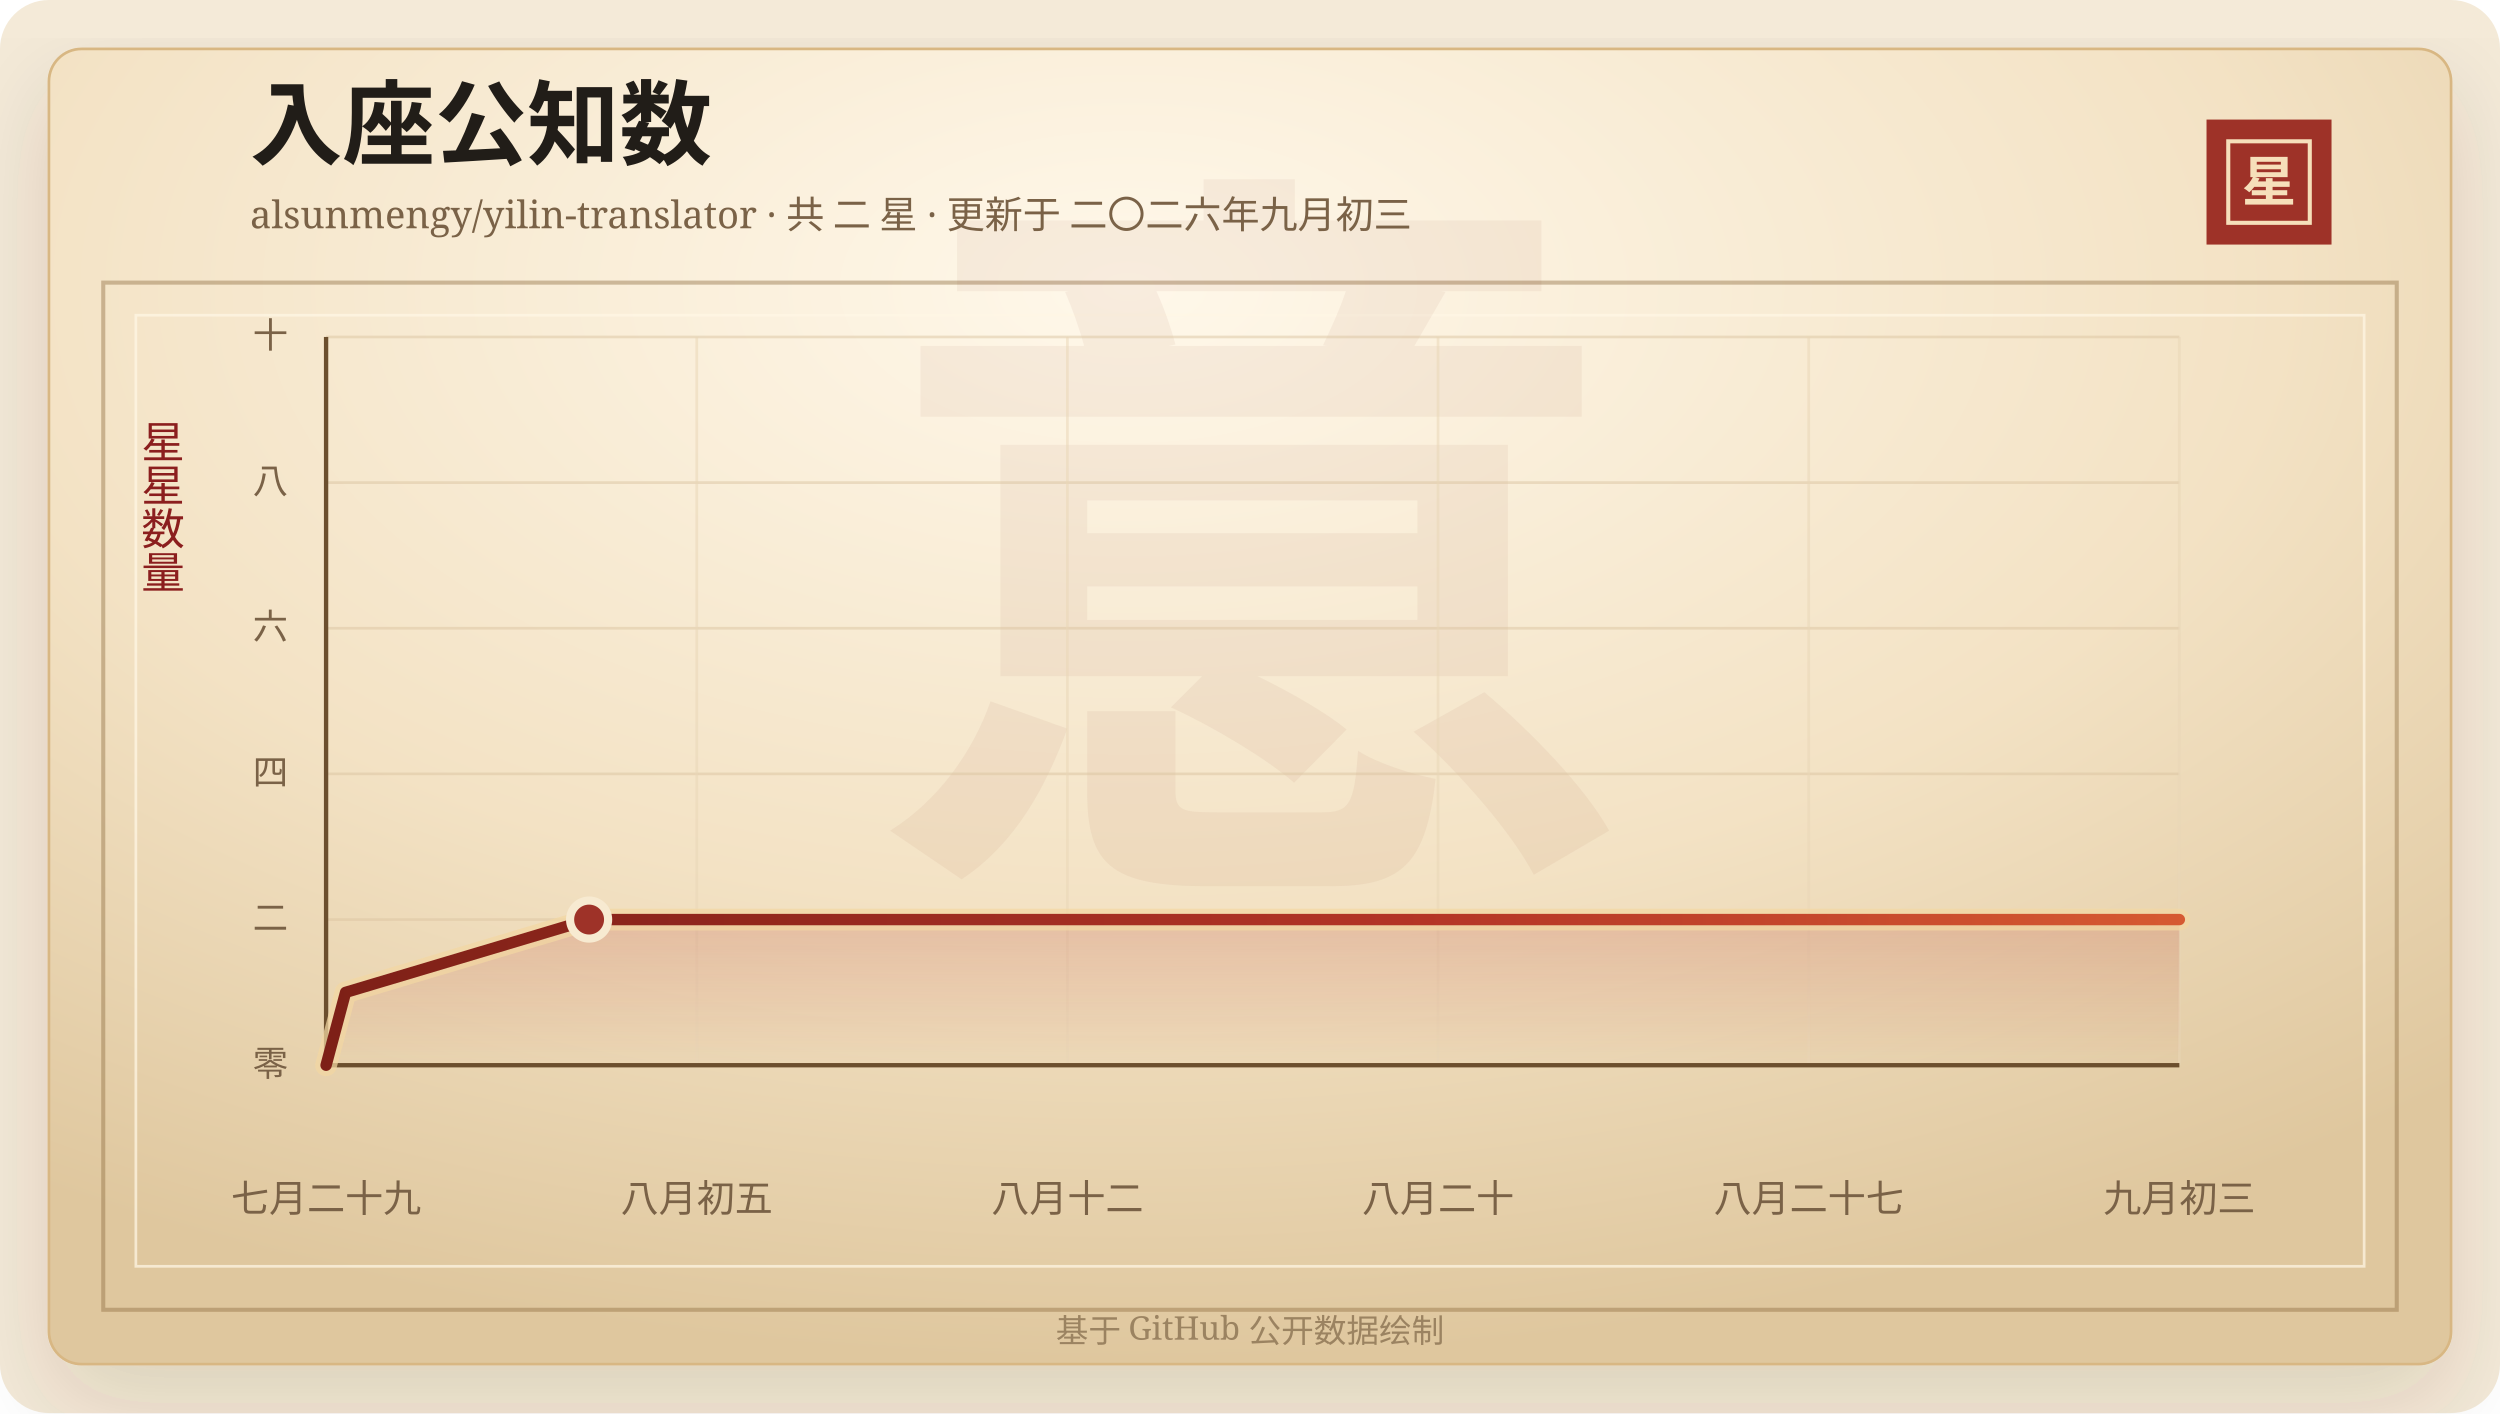
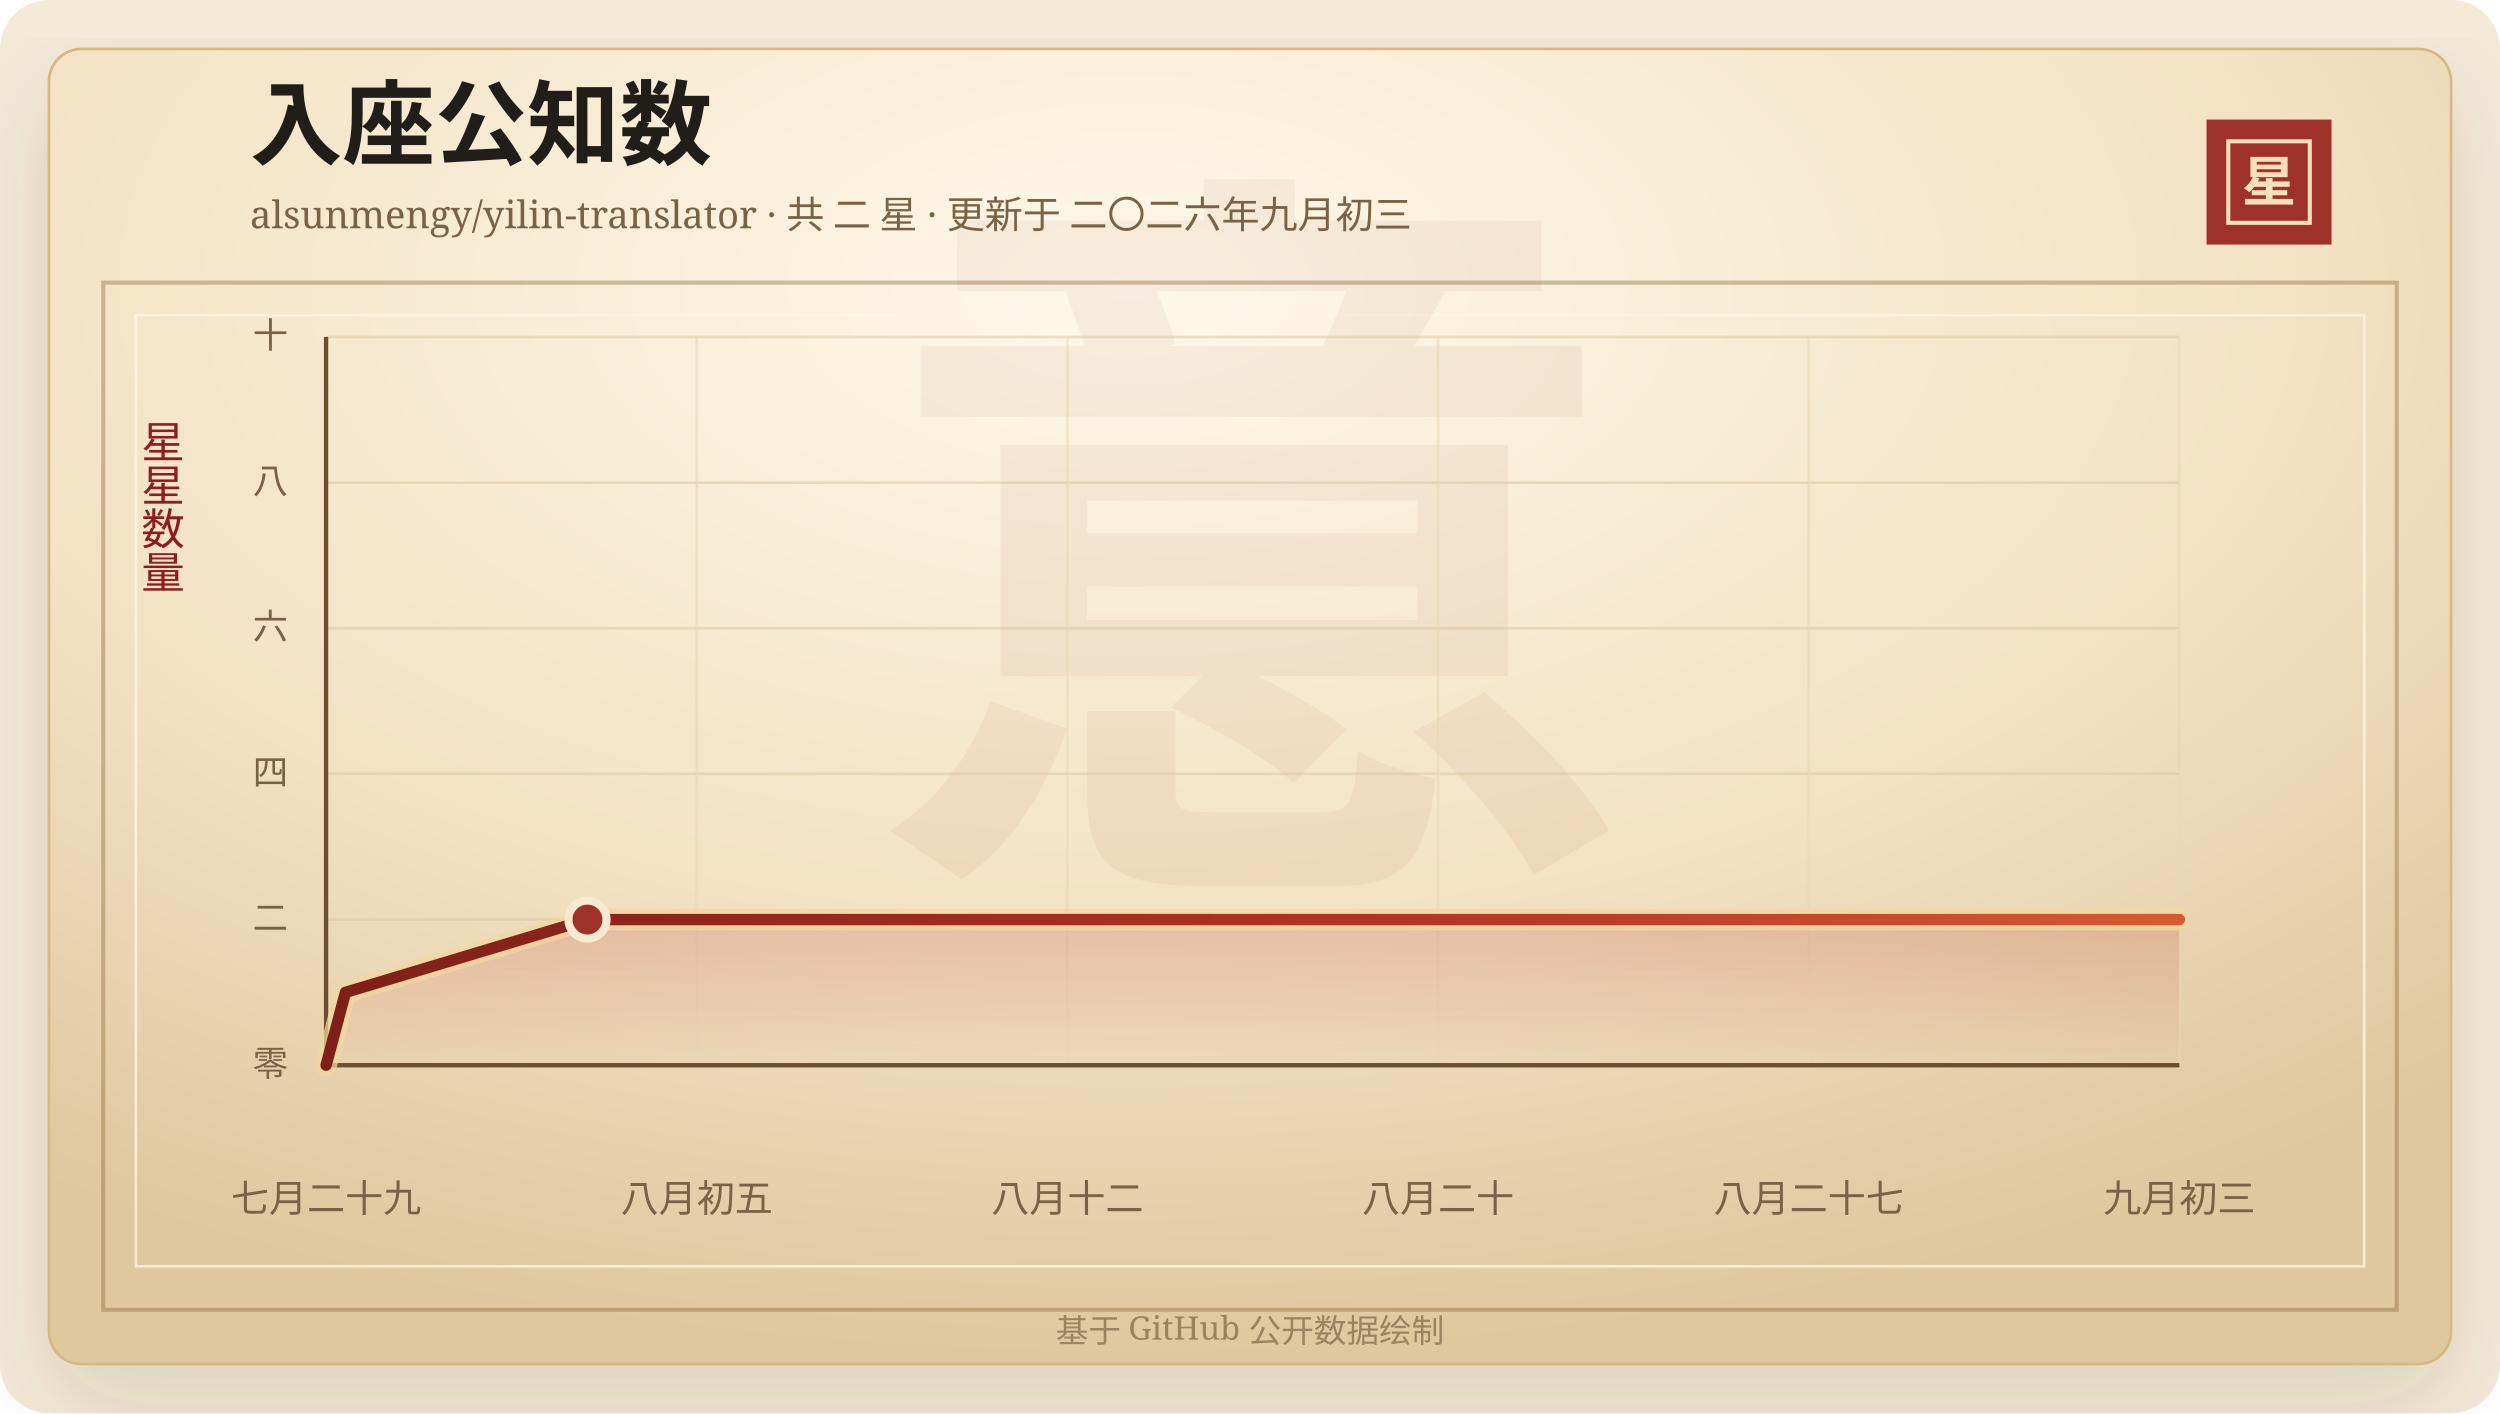
<svg xmlns="http://www.w3.org/2000/svg" width="920" height="520" viewBox="0 0 920 520" role="img" aria-labelledby="title desc">
  <defs>
    <linearGradient id="line" x1="0" x2="1" y1="0" y2="0">
      <stop offset="0%" stop-color="#7d2017" />
      <stop offset="58%" stop-color="#b33426" />
      <stop offset="100%" stop-color="#d65a32" />
    </linearGradient>
    <linearGradient id="area" x1="0" x2="0" y1="0" y2="1">
      <stop offset="0%" stop-color="#b33426" stop-opacity="0.2" />
      <stop offset="100%" stop-color="#b33426" stop-opacity="0" />
    </linearGradient>
    <radialGradient id="paper" cx="45%" cy="18%" r="82%">
      <stop offset="0%" stop-color="#fff8ea" />
      <stop offset="58%" stop-color="#f3e2c4" />
      <stop offset="100%" stop-color="#dfc79e" />
    </radialGradient>
    <filter id="shadow" x="-20%" y="-20%" width="140%" height="140%">
      <feDropShadow dx="0" dy="14" stdDeviation="18" flood-color="#3b2a20" flood-opacity="0.14" />
    </filter>
  </defs>
  <rect width="920" height="520" rx="18" fill="#f4ead8" />
  <rect x="18" y="18" width="884" height="484" rx="12" fill="url(#paper)" stroke="#d8b783" filter="url(#shadow)" />
  <rect x="38" y="104" width="844" height="378" fill="none" stroke="#8c6b3f" stroke-opacity="0.42" stroke-width="1.5" />
  <rect x="50" y="116" width="820" height="350" fill="none" stroke="#fff7e5" stroke-opacity="0.72" />
  <text x="460" y="304" text-anchor="middle" fill="#8c342a" fill-opacity="0.06" font-family="Songti SC, STSong, SimSun, serif" font-size="280" font-weight="700">意</text>
  <text x="92" y="58" fill="#211d18" font-family="Songti SC, STSong, SimSun, serif" font-size="34" font-weight="700">入座公知数</text>
  <text x="92" y="84" fill="#7a6247" font-family="Songti SC, STSong, SimSun, serif" font-size="14.0">alsunmengy/yilin-translator · 共 二 星 · 更新于 二〇二六年九月初三</text>
  <rect x="812" y="44" width="46" height="46" fill="#9e3228" />
  <rect x="820" y="52" width="30" height="30" fill="none" stroke="#f6dfba" stroke-width="1.5" />
  <text x="835" y="74" text-anchor="middle" fill="#f6dfba" font-family="Songti SC, STSong, SimSun, serif" font-size="20" font-weight="700">星</text>
  <text x="60" y="166" text-anchor="middle" fill="#8b1e1e" font-family="Songti SC, STSong, SimSun, serif" font-size="16" writing-mode="vertical-rl">星星数量</text>
  <line x1="120" y1="392.00" x2="802" y2="392.00" stroke="#d9c29e" stroke-opacity="0.48" />
  <text x="106" y="396.00" text-anchor="end" fill="#7a6247" font-family="Songti SC, STSong, SimSun, serif" font-size="13">零</text>
  <line x1="120" y1="338.40" x2="802" y2="338.40" stroke="#d9c29e" stroke-opacity="0.48" />
  <text x="106" y="342.40" text-anchor="end" fill="#7a6247" font-family="Songti SC, STSong, SimSun, serif" font-size="13">二</text>
  <line x1="120" y1="284.80" x2="802" y2="284.80" stroke="#d9c29e" stroke-opacity="0.48" />
  <text x="106" y="288.80" text-anchor="end" fill="#7a6247" font-family="Songti SC, STSong, SimSun, serif" font-size="13">四</text>
  <line x1="120" y1="231.20" x2="802" y2="231.20" stroke="#d9c29e" stroke-opacity="0.48" />
  <text x="106" y="235.20" text-anchor="end" fill="#7a6247" font-family="Songti SC, STSong, SimSun, serif" font-size="13">六</text>
  <line x1="120" y1="177.60" x2="802" y2="177.60" stroke="#d9c29e" stroke-opacity="0.48" />
  <text x="106" y="181.60" text-anchor="end" fill="#7a6247" font-family="Songti SC, STSong, SimSun, serif" font-size="13">八</text>
  <line x1="120" y1="124.00" x2="802" y2="124.00" stroke="#d9c29e" stroke-opacity="0.48" />
  <text x="106" y="128.00" text-anchor="end" fill="#7a6247" font-family="Songti SC, STSong, SimSun, serif" font-size="13">十</text>
  <line x1="120.00" y1="124" x2="120.00" y2="392" stroke="#ead6b7" stroke-opacity="0.54" />
  <text x="120.00" y="446" text-anchor="middle" fill="#7a6247" font-family="Songti SC, STSong, SimSun, serif" font-size="14">七月二十九</text>
  <line x1="256.40" y1="124" x2="256.40" y2="392" stroke="#ead6b7" stroke-opacity="0.54" />
  <text x="256.40" y="446" text-anchor="middle" fill="#7a6247" font-family="Songti SC, STSong, SimSun, serif" font-size="14">八月初五</text>
  <line x1="392.80" y1="124" x2="392.80" y2="392" stroke="#ead6b7" stroke-opacity="0.54" />
  <text x="392.80" y="446" text-anchor="middle" fill="#7a6247" font-family="Songti SC, STSong, SimSun, serif" font-size="14">八月十二</text>
  <line x1="529.20" y1="124" x2="529.20" y2="392" stroke="#ead6b7" stroke-opacity="0.54" />
  <text x="529.20" y="446" text-anchor="middle" fill="#7a6247" font-family="Songti SC, STSong, SimSun, serif" font-size="14">八月二十</text>
  <line x1="665.60" y1="124" x2="665.60" y2="392" stroke="#ead6b7" stroke-opacity="0.54" />
  <text x="665.60" y="446" text-anchor="middle" fill="#7a6247" font-family="Songti SC, STSong, SimSun, serif" font-size="14">八月二十七</text>
  <line x1="802.00" y1="124" x2="802.00" y2="392" stroke="#ead6b7" stroke-opacity="0.54" />
  <text x="802.00" y="446" text-anchor="middle" fill="#7a6247" font-family="Songti SC, STSong, SimSun, serif" font-size="14">九月初三</text>
  <line x1="120" y1="392" x2="802" y2="392" stroke="#6c4f2e" stroke-width="1.6" />
  <line x1="120" y1="124" x2="120" y2="392" stroke="#6c4f2e" stroke-width="1.6" />
-   <polygon points="120.00,392.00 120.00,392.00 127.17,365.20 216.79,338.40 802.00,338.40 802.00,392.00" fill="url(#area)" />
-   <polyline points="120.00,392.00 127.17,365.20 216.79,338.40 802.00,338.40" fill="none" stroke="#f3d7a2" stroke-width="8" stroke-linecap="round" stroke-linejoin="round" opacity="0.72" />
-   <polyline points="120.00,392.00 127.17,365.20 216.79,338.40 802.00,338.40" fill="none" stroke="url(#line)" stroke-width="4.2" stroke-linecap="round" stroke-linejoin="round" />
-   <circle cx="216.79" cy="338.40" r="7" fill="#9e3228" stroke="#f7ead1" stroke-width="3" />
+   <polygon points="120.00,392.00 120.00,392.00 127.13,365.20 216.19,338.40 802.00,338.40 802.00,392.00" fill="url(#area)" />
+   <polyline points="120.00,392.00 127.13,365.20 216.19,338.40 802.00,338.40" fill="none" stroke="#f3d7a2" stroke-width="8" stroke-linecap="round" stroke-linejoin="round" opacity="0.72" />
+   <polyline points="120.00,392.00 127.13,365.20 216.19,338.40 802.00,338.40" fill="none" stroke="url(#line)" stroke-width="4.2" stroke-linecap="round" stroke-linejoin="round" />
+   <circle cx="216.19" cy="338.40" r="7" fill="#9e3228" stroke="#f7ead1" stroke-width="3" />
  <text x="460" y="494" text-anchor="middle" fill="#9b8361" font-family="Songti SC, STSong, SimSun, serif" font-size="12">基于 GitHub 公开数据绘制</text>
</svg>
